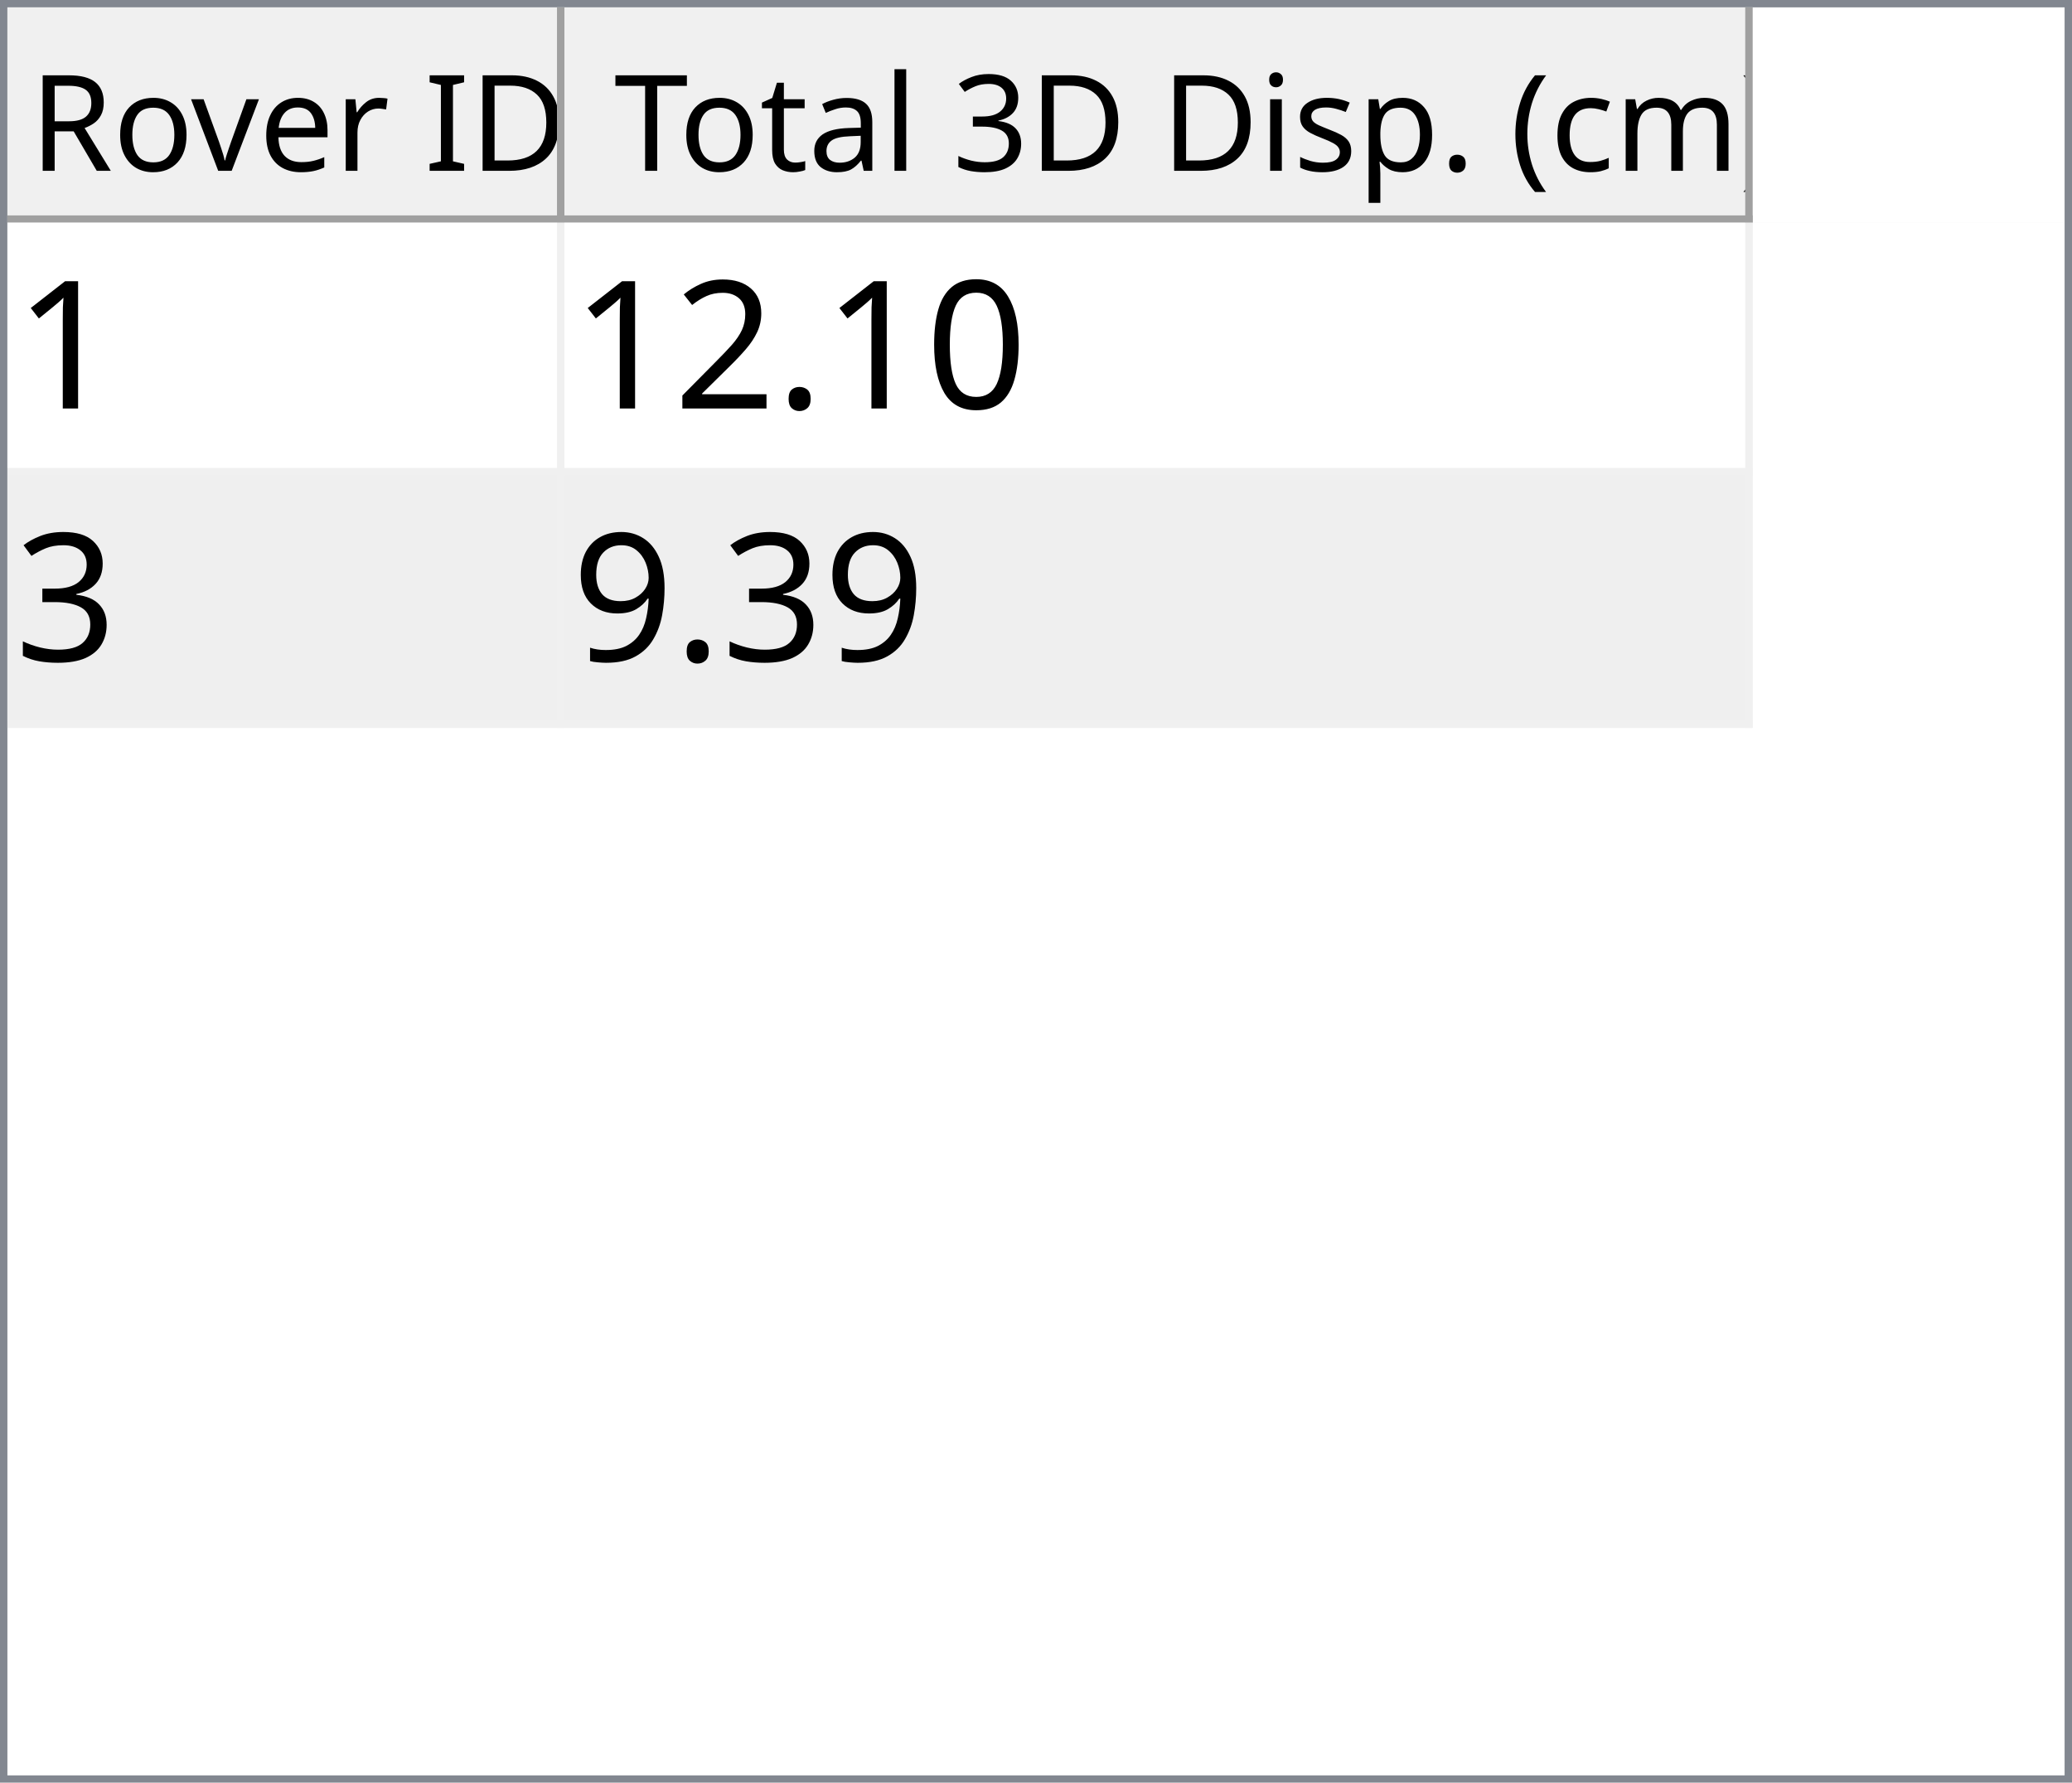
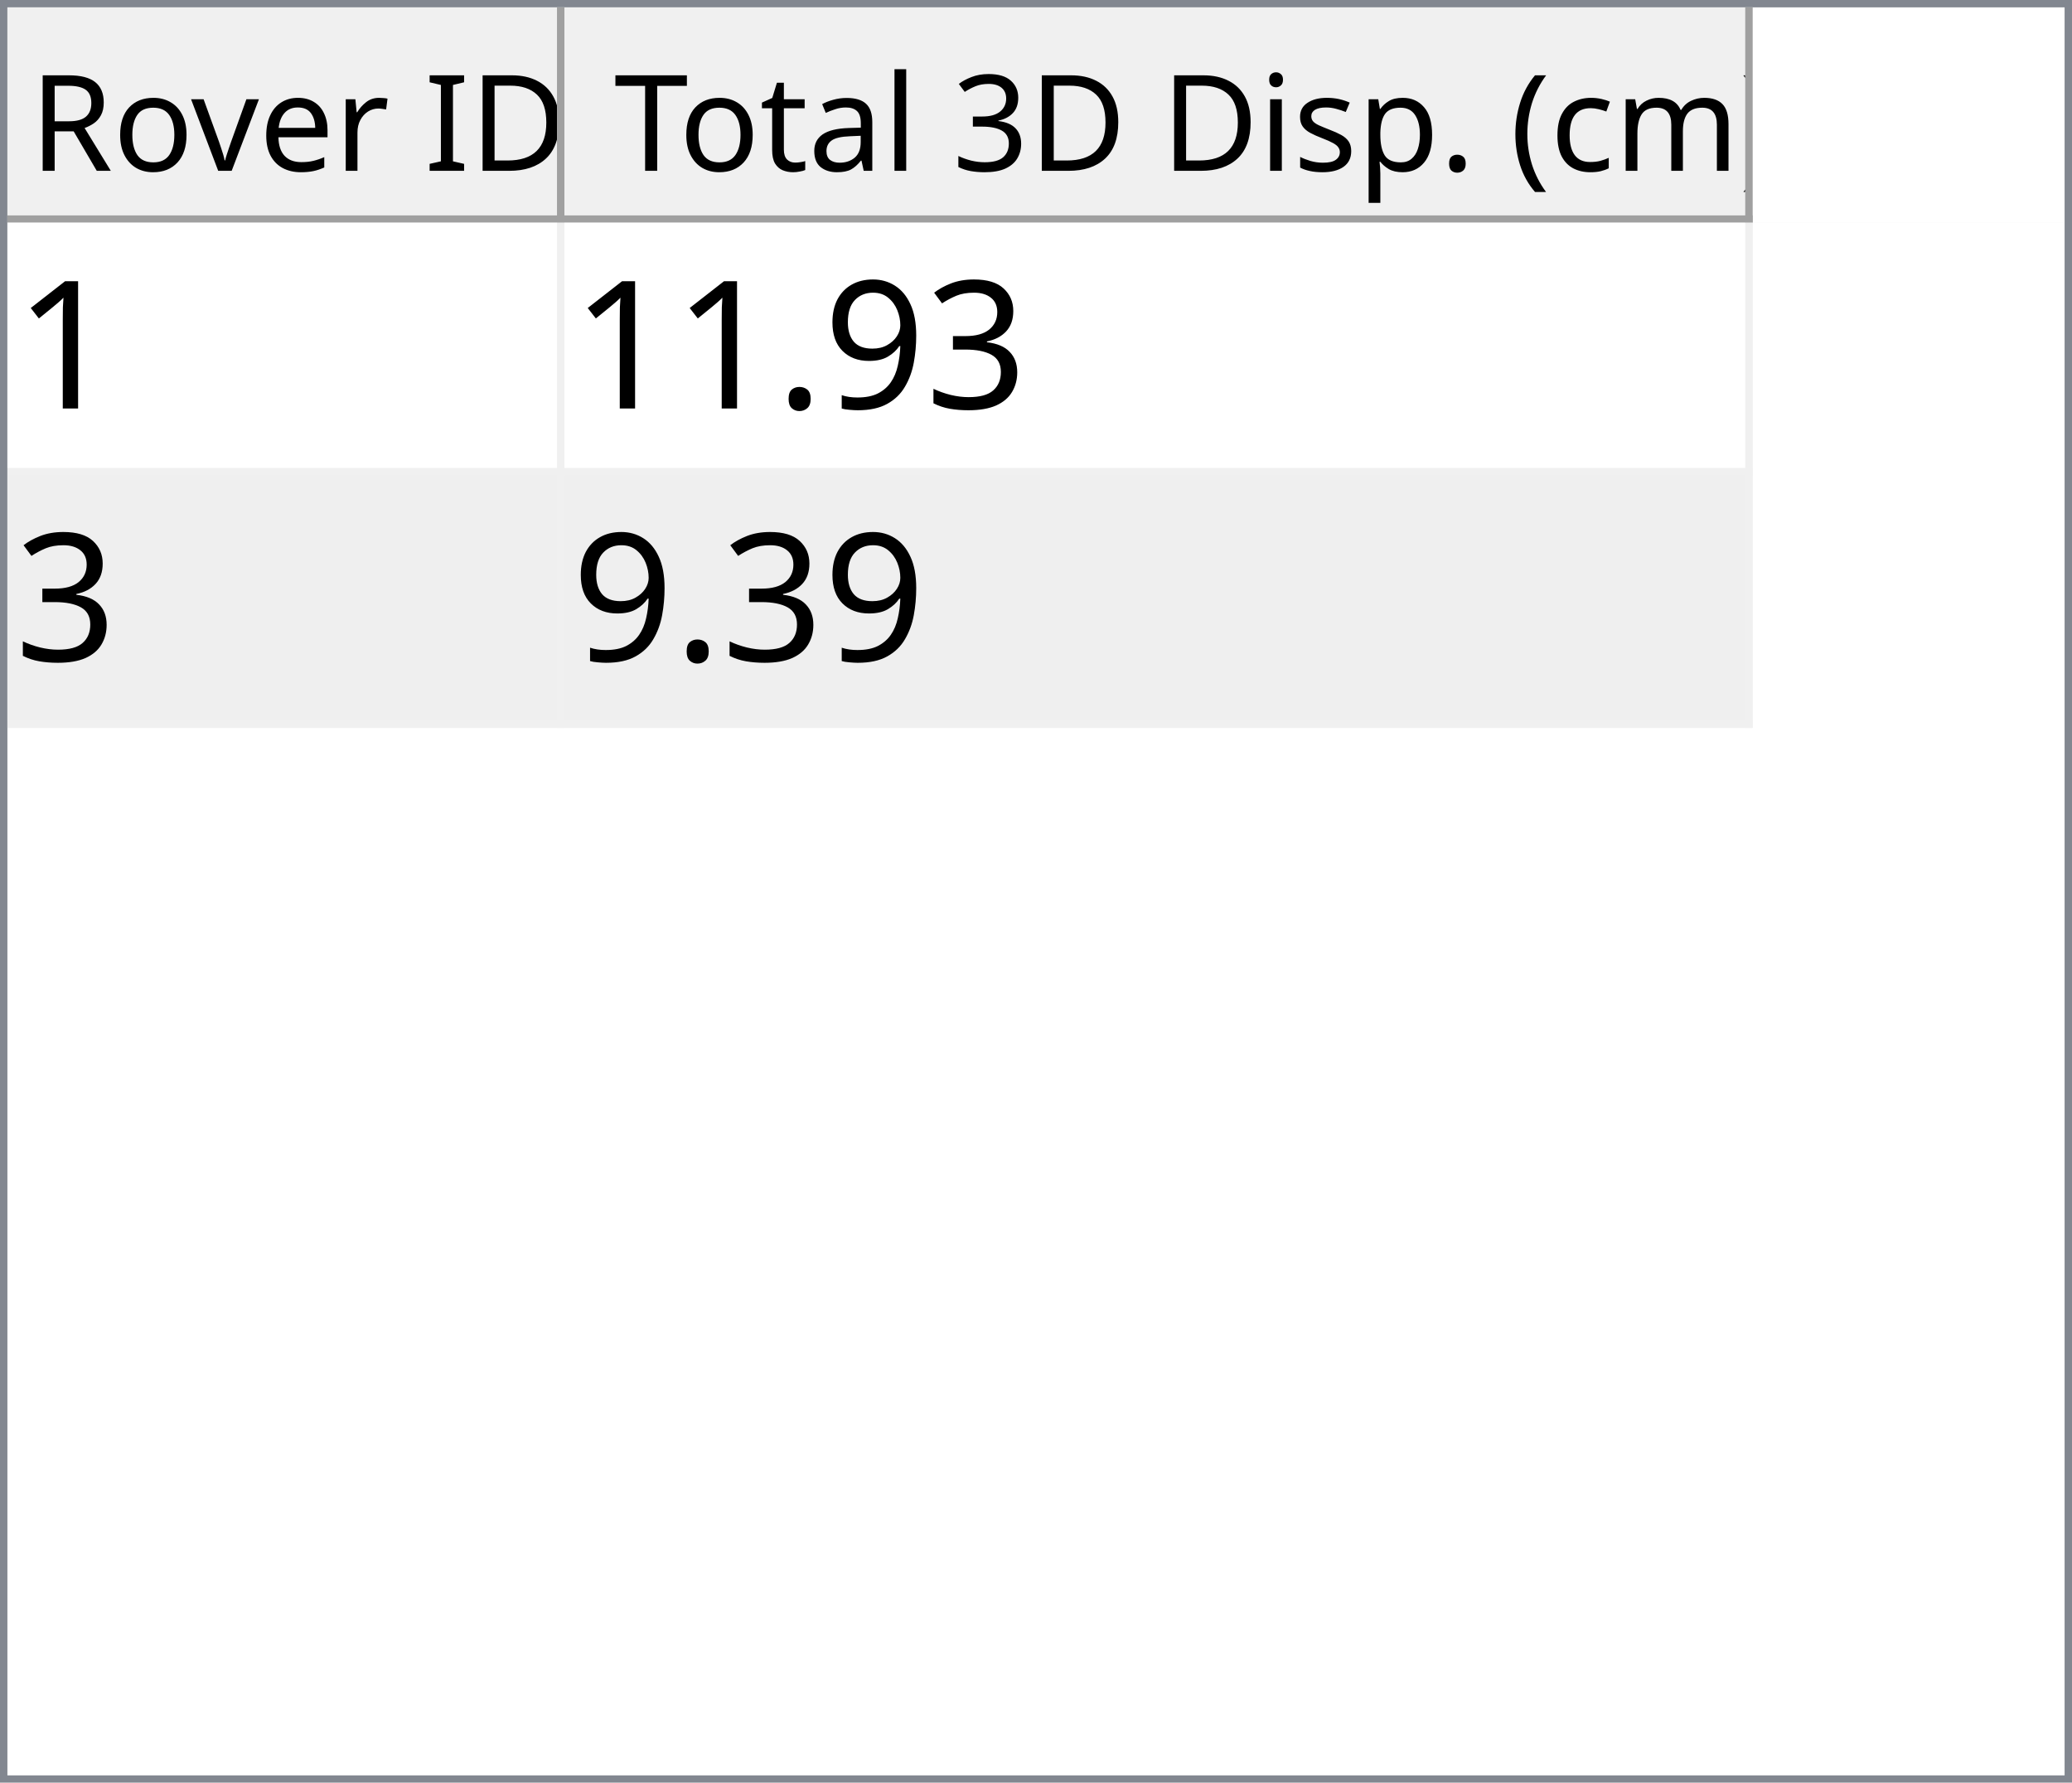
<svg xmlns="http://www.w3.org/2000/svg" style="fill-opacity:1; color-rendering:auto; color-interpolation:auto; text-rendering:auto; stroke:black; stroke-linecap:square; stroke-miterlimit:10; shape-rendering:auto; stroke-opacity:1; fill:black; stroke-dasharray:none; font-weight:normal; stroke-width:1; font-family:'Dialog'; font-style:normal; stroke-linejoin:miter; font-size:12px; stroke-dashoffset:0; image-rendering:auto;" width="279" height="240">
  <defs id="genericDefs" />
  <g>
    <defs id="defs1">
      <clipPath clipPathUnits="userSpaceOnUse" id="clipPath1">
        <path d="M0 0 L279 0 L279 240 L0 240 L0 0 Z" />
      </clipPath>
      <clipPath clipPathUnits="userSpaceOnUse" id="clipPath2">
        <path d="M0 0 L0 240 L279 240 L279 0 Z" />
      </clipPath>
      <clipPath clipPathUnits="userSpaceOnUse" id="clipPath3">
        <path d="M0 0 L0 29 L277 29 L277 0 Z" />
      </clipPath>
      <clipPath clipPathUnits="userSpaceOnUse" id="clipPath4">
        <path d="M0 0 L0 29 L75 29 L75 0 Z" />
      </clipPath>
      <clipPath clipPathUnits="userSpaceOnUse" id="clipPath5">
        <path d="M1 1 L1 28 L74 28 L74 1 Z" />
      </clipPath>
      <clipPath clipPathUnits="userSpaceOnUse" id="clipPath6">
        <path d="M0 0 L0 27 L73 27 L73 0 Z" />
      </clipPath>
      <clipPath clipPathUnits="userSpaceOnUse" id="clipPath7">
        <path d="M-0.5 -0.5 L-0.5 28.5 L74.5 28.5 L74.5 -0.5 Z" />
      </clipPath>
      <clipPath clipPathUnits="userSpaceOnUse" id="clipPath8">
        <path d="M0 0 L0 29 L160 29 L160 0 Z" />
      </clipPath>
      <clipPath clipPathUnits="userSpaceOnUse" id="clipPath9">
        <path d="M1 1 L1 28 L159 28 L159 1 Z" />
      </clipPath>
      <clipPath clipPathUnits="userSpaceOnUse" id="clipPath10">
        <path d="M0 0 L0 27 L158 27 L158 0 Z" />
      </clipPath>
      <clipPath clipPathUnits="userSpaceOnUse" id="clipPath11">
        <path d="M-0.5 -0.5 L-0.5 28.5 L159.5 28.5 L159.5 -0.5 Z" />
      </clipPath>
      <clipPath clipPathUnits="userSpaceOnUse" id="clipPath12">
        <path d="M0 0 L0 209 L277 209 L277 0 Z" />
      </clipPath>
      <clipPath clipPathUnits="userSpaceOnUse" id="clipPath13">
        <path d="M0 0 L0 68 L235 68 L235 0 Z" />
      </clipPath>
      <clipPath clipPathUnits="userSpaceOnUse" id="clipPath14">
        <path d="M-0.5 -0.5 L-0.5 67.5 L234.5 67.5 L234.5 -0.5 Z" />
      </clipPath>
      <clipPath clipPathUnits="userSpaceOnUse" id="clipPath15">
        <path d="M0 0 L0 33 L74 33 L74 0 Z" />
      </clipPath>
      <clipPath clipPathUnits="userSpaceOnUse" id="clipPath16">
        <path d="M0 0 L0 33 L159 33 L159 0 Z" />
      </clipPath>
      <font horiz-adv-x="64.551" id="font1">
        <font-face ascent="107.91" descent="25.098" units-per-em="100" style="font-style:normal; font-family:Segoe UI; font-weight:normal;" />
        <missing-glyph horiz-adv-x="64.551" d="M8.109 0 L8.109 68.266 L56.453 68.266 L56.453 0 L8.109 0 ZM15.328 7.234 L49.219 7.234 L49.219 61.031 L15.328 61.031 L15.328 7.234 Z" />
        <glyph unicode="D" horiz-adv-x="70.117" d="M9.188 0 L9.188 70.016 L28.516 70.016 Q65.531 70.016 65.531 35.891 Q65.531 19.672 55.25 9.836 Q44.969 0 27.734 0 L9.188 0 ZM17.391 62.594 L17.391 7.422 L27.828 7.422 Q41.609 7.422 49.273 14.797 Q56.938 22.172 56.938 35.688 Q56.938 62.594 28.328 62.594 L17.391 62.594 Z" />
        <glyph unicode="I" horiz-adv-x="26.611" d="M17.391 0 L9.188 0 L9.188 70.016 L17.391 70.016 L17.391 0 Z" />
        <glyph unicode=" " horiz-adv-x="27.393" d="" />
        <glyph unicode="r" horiz-adv-x="34.766" d="M34.188 41.891 Q32.078 43.5 28.125 43.5 Q23 43.5 19.555 38.672 Q16.109 33.844 16.109 25.484 L16.109 0 L8.109 0 L8.109 50 L16.109 50 L16.109 39.703 L16.312 39.703 Q18.016 44.969 21.531 47.922 Q25.047 50.875 29.391 50.875 Q32.516 50.875 34.188 50.203 L34.188 41.891 Z" />
        <glyph unicode="e" horiz-adv-x="52.295" d="M48.297 23 L12.984 23 Q13.188 14.656 17.484 10.109 Q21.781 5.562 29.297 5.562 Q37.75 5.562 44.828 11.141 L44.828 3.609 Q38.234 -1.172 27.391 -1.172 Q16.797 -1.172 10.742 5.641 Q4.688 12.453 4.688 24.812 Q4.688 36.469 11.305 43.82 Q17.922 51.172 27.734 51.172 Q37.547 51.172 42.922 44.828 Q48.297 38.484 48.297 27.203 L48.297 23 ZM40.094 29.781 Q40.047 36.719 36.75 40.578 Q33.453 44.438 27.594 44.438 Q21.922 44.438 17.969 40.383 Q14.016 36.328 13.094 29.781 L40.094 29.781 Z" />
        <glyph unicode="v" horiz-adv-x="47.9" d="M47.406 50 L27.484 0 L19.625 0 L0.688 50 L9.469 50 L22.172 13.672 Q23.578 9.672 23.922 6.688 L24.125 6.688 Q24.609 10.453 25.688 13.484 L38.969 50 L47.406 50 Z" />
        <glyph unicode="o" horiz-adv-x="58.594" d="M29 -1.172 Q17.922 -1.172 11.305 5.836 Q4.688 12.844 4.688 24.422 Q4.688 37.016 11.57 44.094 Q18.453 51.172 30.172 51.172 Q41.359 51.172 47.633 44.289 Q53.906 37.406 53.906 25.203 Q53.906 13.234 47.141 6.031 Q40.375 -1.172 29 -1.172 ZM29.594 44.438 Q21.875 44.438 17.383 39.188 Q12.891 33.938 12.891 24.703 Q12.891 15.828 17.43 10.695 Q21.969 5.562 29.594 5.562 Q37.359 5.562 41.531 10.594 Q45.703 15.625 45.703 24.906 Q45.703 34.281 41.531 39.359 Q37.359 44.438 29.594 44.438 Z" />
        <glyph unicode="R" horiz-adv-x="59.814" d="M59.375 0 L49.609 0 L37.891 19.625 Q36.281 22.359 34.766 24.289 Q33.25 26.219 31.664 27.438 Q30.078 28.656 28.25 29.219 Q26.422 29.781 24.125 29.781 L17.391 29.781 L17.391 0 L9.188 0 L9.188 70.016 L30.078 70.016 Q34.672 70.016 38.555 68.867 Q42.438 67.719 45.289 65.375 Q48.141 63.031 49.758 59.547 Q51.375 56.062 51.375 51.375 Q51.375 47.703 50.273 44.656 Q49.172 41.609 47.148 39.211 Q45.125 36.812 42.266 35.133 Q39.406 33.453 35.844 32.516 L35.844 32.328 Q37.594 31.547 38.891 30.547 Q40.188 29.547 41.359 28.18 Q42.531 26.812 43.68 25.078 Q44.828 23.344 46.234 21.047 L59.375 0 ZM17.391 62.594 L17.391 37.203 L28.516 37.203 Q31.594 37.203 34.203 38.133 Q36.812 39.062 38.719 40.797 Q40.625 42.531 41.703 45.047 Q42.781 47.562 42.781 50.688 Q42.781 56.297 39.141 59.445 Q35.5 62.594 28.609 62.594 L17.391 62.594 Z" />
        <glyph unicode=")" horiz-adv-x="30.176" d="M8.297 -15.922 L1.172 -15.922 Q16.406 2.344 16.406 26.812 Q16.406 51.469 1.078 70.016 L8.297 70.016 Q23.531 52.156 23.531 26.703 Q23.531 1.375 8.297 -15.922 Z" />
        <glyph unicode="m" horiz-adv-x="86.133" d="M79.109 0 L71.094 0 L71.094 28.719 Q71.094 37.016 68.531 40.727 Q65.969 44.438 59.906 44.438 Q54.781 44.438 51.195 39.75 Q47.609 35.062 47.609 28.516 L47.609 0 L39.594 0 L39.594 29.688 Q39.594 44.438 28.219 44.438 Q22.953 44.438 19.531 40.016 Q16.109 35.594 16.109 28.516 L16.109 0 L8.109 0 L8.109 50 L16.109 50 L16.109 42.094 L16.312 42.094 Q21.625 51.172 31.844 51.172 Q36.969 51.172 40.773 48.312 Q44.578 45.453 46 40.828 Q51.562 51.172 62.594 51.172 Q79.109 51.172 79.109 30.812 L79.109 0 Z" />
        <glyph unicode="c" horiz-adv-x="46.191" d="M42.188 2.297 Q36.422 -1.172 28.516 -1.172 Q17.828 -1.172 11.258 5.789 Q4.688 12.75 4.688 23.828 Q4.688 36.188 11.766 43.68 Q18.844 51.172 30.672 51.172 Q37.25 51.172 42.281 48.734 L42.281 40.531 Q36.719 44.438 30.375 44.438 Q22.703 44.438 17.797 38.945 Q12.891 33.453 12.891 24.516 Q12.891 15.719 17.508 10.641 Q22.125 5.562 29.891 5.562 Q36.422 5.562 42.188 9.906 L42.188 2.297 Z" />
        <glyph unicode="(" horiz-adv-x="30.176" d="M29.109 -15.922 L21.969 -15.922 Q6.844 1.375 6.844 26.703 Q6.844 52.156 21.969 70.016 L29.203 70.016 Q13.875 51.469 13.875 26.812 Q13.875 2.344 29.109 -15.922 Z" />
        <glyph unicode="." horiz-adv-x="21.68" d="M10.891 -1.078 Q8.641 -1.078 7.055 0.539 Q5.469 2.156 5.469 4.391 Q5.469 6.641 7.055 8.273 Q8.641 9.906 10.891 9.906 Q13.188 9.906 14.797 8.273 Q16.406 6.641 16.406 4.391 Q16.406 2.156 14.797 0.539 Q13.188 -1.078 10.891 -1.078 Z" />
        <glyph unicode="p" horiz-adv-x="58.789" d="M16.312 7.234 L16.109 7.234 L16.109 -23 L8.109 -23 L8.109 50 L16.109 50 L16.109 41.219 L16.312 41.219 Q22.219 51.172 33.594 51.172 Q43.266 51.172 48.688 44.461 Q54.109 37.75 54.109 26.469 Q54.109 13.922 48 6.375 Q41.891 -1.172 31.297 -1.172 Q21.578 -1.172 16.312 7.234 ZM16.109 27.391 L16.109 20.406 Q16.109 14.203 20.141 9.883 Q24.172 5.562 30.375 5.562 Q37.641 5.562 41.773 11.133 Q45.906 16.703 45.906 26.609 Q45.906 34.969 42.047 39.703 Q38.188 44.438 31.594 44.438 Q24.609 44.438 20.359 39.578 Q16.109 34.719 16.109 27.391 Z" />
        <glyph unicode="s" horiz-adv-x="42.432" d="M5.078 1.812 L5.078 10.406 Q11.625 5.562 19.484 5.562 Q30.031 5.562 30.031 12.594 Q30.031 14.594 29.125 15.992 Q28.219 17.391 26.68 18.461 Q25.141 19.531 23.07 20.383 Q21 21.234 18.609 22.172 Q15.281 23.484 12.766 24.828 Q10.25 26.172 8.57 27.859 Q6.891 29.547 6.031 31.695 Q5.172 33.844 5.172 36.719 Q5.172 40.234 6.789 42.945 Q8.406 45.656 11.086 47.484 Q13.766 49.312 17.211 50.242 Q20.656 51.172 24.312 51.172 Q30.812 51.172 35.938 48.922 L35.938 40.828 Q30.422 44.438 23.25 44.438 Q21 44.438 19.195 43.922 Q17.391 43.406 16.094 42.477 Q14.797 41.547 14.086 40.258 Q13.375 38.969 13.375 37.406 Q13.375 35.453 14.086 34.133 Q14.797 32.812 16.164 31.789 Q17.531 30.766 19.484 29.938 Q21.438 29.109 23.922 28.125 Q27.25 26.859 29.883 25.516 Q32.516 24.172 34.375 22.484 Q36.234 20.797 37.234 18.602 Q38.234 16.406 38.234 13.375 Q38.234 9.672 36.602 6.938 Q34.969 4.203 32.234 2.398 Q29.5 0.594 25.93 -0.289 Q22.359 -1.172 18.453 -1.172 Q10.75 -1.172 5.078 1.812 Z" />
        <glyph unicode="i" horiz-adv-x="24.219" d="M12.203 62.703 Q10.062 62.703 8.547 64.164 Q7.031 65.625 7.031 67.875 Q7.031 70.125 8.547 71.609 Q10.062 73.094 12.203 73.094 Q14.406 73.094 15.945 71.609 Q17.484 70.125 17.484 67.875 Q17.484 65.719 15.945 64.211 Q14.406 62.703 12.203 62.703 ZM16.109 0 L8.109 0 L8.109 50 L16.109 50 L16.109 0 Z" />
        <glyph unicode="3" horiz-adv-x="53.906" d="M46.531 19.828 Q46.531 15.094 44.75 11.211 Q42.969 7.328 39.719 4.57 Q36.469 1.812 31.93 0.297 Q27.391 -1.219 21.922 -1.219 Q11.922 -1.219 6 2.594 L6 11.188 Q13.094 5.609 22.219 5.609 Q25.875 5.609 28.828 6.539 Q31.781 7.469 33.906 9.227 Q36.031 10.984 37.18 13.477 Q38.328 15.969 38.328 19.094 Q38.328 32.812 18.797 32.812 L12.984 32.812 L12.984 39.594 L18.5 39.594 Q35.797 39.594 35.797 52.484 Q35.797 64.406 22.609 64.406 Q15.188 64.406 8.688 59.422 L8.688 67.188 Q15.375 71.188 24.609 71.188 Q29 71.188 32.57 69.969 Q36.141 68.75 38.68 66.555 Q41.219 64.359 42.609 61.281 Q44 58.203 44 54.5 Q44 40.672 30.031 36.719 L30.031 36.531 Q33.594 36.141 36.625 34.797 Q39.656 33.453 41.852 31.305 Q44.047 29.156 45.289 26.25 Q46.531 23.344 46.531 19.828 Z" />
        <glyph unicode="l" horiz-adv-x="24.219" d="M16.109 0 L8.109 0 L8.109 74.031 L16.109 74.031 L16.109 0 Z" />
        <glyph unicode="a" horiz-adv-x="50.879" d="M43.891 0 L35.891 0 L35.891 7.812 L35.688 7.812 Q30.469 -1.172 20.312 -1.172 Q12.844 -1.172 8.617 2.781 Q4.391 6.734 4.391 13.281 Q4.391 27.297 20.906 29.594 L35.891 31.688 Q35.891 44.438 25.594 44.438 Q16.547 44.438 9.281 38.281 L9.281 46.484 Q16.656 51.172 26.266 51.172 Q43.891 51.172 43.891 32.516 L43.891 0 ZM35.891 25.297 L23.828 23.641 Q18.266 22.859 15.43 20.875 Q12.594 18.891 12.594 13.875 Q12.594 10.203 15.211 7.883 Q17.828 5.562 22.172 5.562 Q28.125 5.562 32.008 9.742 Q35.891 13.922 35.891 20.312 L35.891 25.297 Z" />
        <glyph unicode="t" horiz-adv-x="33.887" d="M31.297 0.484 Q28.469 -1.078 23.828 -1.078 Q10.688 -1.078 10.688 13.578 L10.688 43.172 L2.094 43.172 L2.094 50 L10.688 50 L10.688 62.203 L18.703 64.797 L18.703 50 L31.297 50 L31.297 43.172 L18.703 43.172 L18.703 14.984 Q18.703 9.969 20.414 7.82 Q22.125 5.672 26.078 5.672 Q29.109 5.672 31.297 7.328 L31.297 0.484 Z" />
        <glyph unicode="T" horiz-adv-x="52.393" d="M50.594 62.594 L30.375 62.594 L30.375 0 L22.172 0 L22.172 62.594 L2 62.594 L2 70.016 L50.594 70.016 L50.594 62.594 Z" />
      </font>
      <font horiz-adv-x="75.0" id="font2">
        <font-face ascent="100.537" descent="21.973" units-per-em="100" style="font-style:normal; font-family:sans-serif; font-weight:normal;" />
        <missing-glyph horiz-adv-x="75.0" d="M12.5 0 L12.5 62.5 L62.5 62.5 L62.5 0 L12.5 0 ZM14.062 1.562 L60.938 1.562 L60.938 60.938 L14.062 60.938 L14.062 1.562 Z" />
        <glyph unicode="1" horiz-adv-x="55.615" d="M37.25 0 L28.469 0 L28.469 56 Q25.297 52.984 20.141 49.953 Q14.984 46.922 10.891 45.406 L10.891 53.906 Q18.266 57.375 23.781 62.305 Q29.297 67.234 31.594 71.875 L37.25 71.875 L37.25 0 Z" />
-         <glyph unicode="0" horiz-adv-x="55.615" d="M4.156 35.297 Q4.156 48 6.766 55.742 Q9.375 63.484 14.523 67.68 Q19.672 71.875 27.484 71.875 Q33.25 71.875 37.594 69.555 Q41.938 67.234 44.773 62.867 Q47.609 58.5 49.219 52.227 Q50.828 45.953 50.828 35.297 Q50.828 22.703 48.242 14.969 Q45.656 7.234 40.508 3.008 Q35.359 -1.219 27.484 -1.219 Q17.141 -1.219 11.234 6.203 Q4.156 15.141 4.156 35.297 ZM13.188 35.297 Q13.188 17.672 17.312 11.836 Q21.438 6 27.484 6 Q33.547 6 37.672 11.859 Q41.797 17.719 41.797 35.297 Q41.797 52.984 37.672 58.789 Q33.547 64.594 27.391 64.594 Q21.344 64.594 17.719 59.469 Q13.188 52.938 13.188 35.297 Z" />
-         <glyph unicode="." horiz-adv-x="27.783" d="M9.078 0 L9.078 10.016 L19.094 10.016 L19.094 0 L9.078 0 Z" />
-         <glyph unicode="2" horiz-adv-x="55.615" d="M50.344 8.453 L50.344 0 L3.031 0 Q2.938 3.172 4.047 6.109 Q5.859 10.938 9.836 15.625 Q13.812 20.312 21.344 26.469 Q33.016 36.031 37.117 41.625 Q41.219 47.219 41.219 52.203 Q41.219 57.422 37.477 61.008 Q33.734 64.594 27.734 64.594 Q21.391 64.594 17.578 60.789 Q13.766 56.984 13.719 50.25 L4.688 51.172 Q5.609 61.281 11.664 66.578 Q17.719 71.875 27.938 71.875 Q38.234 71.875 44.242 66.164 Q50.25 60.453 50.25 52 Q50.25 47.703 48.492 43.555 Q46.734 39.406 42.656 34.812 Q38.578 30.219 29.109 22.219 Q21.188 15.578 18.945 13.211 Q16.703 10.844 15.234 8.453 L50.344 8.453 Z" />
        <glyph unicode="3" horiz-adv-x="55.615" d="M4.203 18.891 L12.984 20.062 Q14.5 12.594 18.141 9.297 Q21.781 6 27 6 Q33.203 6 37.477 10.297 Q41.75 14.594 41.75 20.953 Q41.75 27 37.797 30.93 Q33.844 34.859 27.734 34.859 Q25.25 34.859 21.531 33.891 L22.516 41.609 Q23.391 41.5 23.922 41.5 Q29.547 41.5 34.039 44.43 Q38.531 47.359 38.531 53.469 Q38.531 58.297 35.258 61.477 Q31.984 64.656 26.812 64.656 Q21.688 64.656 18.266 61.43 Q14.844 58.203 13.875 51.766 L5.078 53.328 Q6.688 62.156 12.398 67.016 Q18.109 71.875 26.609 71.875 Q32.469 71.875 37.398 69.359 Q42.328 66.844 44.945 62.5 Q47.562 58.156 47.562 53.266 Q47.562 48.641 45.07 44.828 Q42.578 41.016 37.703 38.766 Q44.047 37.312 47.562 32.695 Q51.078 28.078 51.078 21.141 Q51.078 11.766 44.242 5.25 Q37.406 -1.266 26.953 -1.266 Q17.531 -1.266 11.305 4.352 Q5.078 9.969 4.203 18.891 Z" />
        <glyph unicode="9" horiz-adv-x="55.615" d="M5.469 16.547 L13.922 17.328 Q14.984 11.375 18.016 8.688 Q21.047 6 25.781 6 Q29.828 6 32.883 7.859 Q35.938 9.719 37.891 12.82 Q39.844 15.922 41.164 21.195 Q42.484 26.469 42.484 31.938 Q42.484 32.516 42.438 33.688 Q39.797 29.5 35.234 26.883 Q30.672 24.266 25.344 24.266 Q16.453 24.266 10.305 30.711 Q4.156 37.156 4.156 47.703 Q4.156 58.594 10.578 65.234 Q17 71.875 26.656 71.875 Q33.641 71.875 39.43 68.117 Q45.219 64.359 48.219 57.398 Q51.219 50.438 51.219 37.25 Q51.219 23.531 48.242 15.406 Q45.266 7.281 39.383 3.031 Q33.5 -1.219 25.594 -1.219 Q17.188 -1.219 11.867 3.445 Q6.547 8.109 5.469 16.547 ZM41.453 48.141 Q41.453 55.719 37.43 60.156 Q33.406 64.594 27.734 64.594 Q21.875 64.594 17.531 59.812 Q13.188 55.031 13.188 47.406 Q13.188 40.578 17.312 36.305 Q21.438 32.031 27.484 32.031 Q33.594 32.031 37.523 36.305 Q41.453 40.578 41.453 48.141 Z" />
+         <glyph unicode="." horiz-adv-x="27.783" d="M9.078 0 L9.078 10.016 L19.094 10.016 L19.094 0 L9.078 0 Z" />
      </font>
    </defs>
    <g style="fill:white; stroke:white;">
      <rect x="0" y="0" width="279" style="clip-path:url(#clipPath1); stroke:none;" height="240" />
    </g>
    <g style="fill:white; text-rendering:optimizeSpeed; color-rendering:optimizeSpeed; image-rendering:optimizeSpeed; shape-rendering:crispEdges; stroke:white; color-interpolation:sRGB;">
      <rect x="0" width="279" height="240" y="0" style="stroke:none;" />
      <path style="stroke:none;" d="M0 240 L279 240 L279 0 L0 0 Z" />
    </g>
    <g style="fill:rgb(240,240,240); font-size:18px; font-family:'Segoe UI'; stroke:rgb(240,240,240);">
      <rect x="0" y="0" width="279" style="clip-path:url(#clipPath2); stroke:none;" height="240" />
    </g>
    <g style="fill:rgb(130,135,144); font-size:18px; font-family:'Segoe UI'; stroke:rgb(130,135,144);">
      <path d="M0 0 L279 0 L279 240 L0 240 L0 0 ZM1 1 L278 1 L278 239 L1 239 L1 1 Z" style="fill-rule:evenodd; clip-path:url(#clipPath2); stroke:none;" />
    </g>
    <g style="fill:white; font-size:18px; font-family:'Segoe UI'; stroke:white;" transform="translate(1,1)">
      <rect x="0" y="0" width="277" style="clip-path:url(#clipPath3); stroke:none;" height="29" />
    </g>
    <g style="fill:rgb(240,240,240); font-size:18px; font-family:'Segoe UI'; stroke:rgb(240,240,240);" transform="translate(1,1)">
      <rect x="0" y="0" width="75" style="clip-path:url(#clipPath4); stroke:none;" height="29" />
    </g>
    <g style="font-family:'Segoe UI'; font-size:18px;" transform="translate(2,2)">
      <text x="2" xml:space="preserve" y="21" style="clip-path:url(#clipPath6); stroke:none;">Rover ID</text>
    </g>
    <g transform="translate(1.5,1.5)" style="fill:rgb(160,160,160); font-size:18px; font-family:'Segoe UI'; stroke:rgb(160,160,160); stroke-linejoin:bevel;">
      <line x1="74" x2="74" y1="0" style="fill:none; clip-path:url(#clipPath7);" y2="28" />
    </g>
    <g transform="matrix(1,0,0,1,1,1) translate(0.5,0.5)" style="fill:rgb(160,160,160); font-size:18px; font-family:'Segoe UI'; stroke:rgb(160,160,160); stroke-linejoin:bevel;">
      <line x1="0" x2="74" y1="28" style="fill:none; clip-path:url(#clipPath7);" y2="28" />
    </g>
    <g style="fill:rgb(240,240,240); font-size:18px; font-family:'Segoe UI'; stroke:rgb(240,240,240);" transform="translate(76,1)">
      <rect x="0" y="0" width="160" style="clip-path:url(#clipPath8); stroke:none;" height="29" />
    </g>
    <g style="font-family:'Segoe UI'; font-size:18px;" transform="translate(77,2)">
      <text x="1" xml:space="preserve" y="21" style="clip-path:url(#clipPath10); stroke:none;"> Total 3D Disp. (cm)</text>
    </g>
    <g transform="translate(76.5,1.5)" style="fill:rgb(160,160,160); font-size:18px; font-family:'Segoe UI'; stroke:rgb(160,160,160); stroke-linejoin:bevel;">
      <line x1="159" x2="159" y1="0" style="fill:none; clip-path:url(#clipPath11);" y2="28" />
    </g>
    <g transform="matrix(1,0,0,1,76,1) translate(0.5,0.5)" style="fill:rgb(160,160,160); font-size:18px; font-family:'Segoe UI'; stroke:rgb(160,160,160); stroke-linejoin:bevel;">
      <line x1="0" x2="159" y1="28" style="fill:none; clip-path:url(#clipPath11);" y2="28" />
    </g>
    <g style="fill:white; font-size:18px; font-family:'Segoe UI'; stroke:white;" transform="translate(1,30)">
      <rect x="0" y="0" width="277" style="clip-path:url(#clipPath12); stroke:none;" height="209" />
    </g>
    <g style="fill:rgb(240,240,240); font-size:24px; font-family:sans-serif; stroke:rgb(240,240,240);" transform="translate(1,30)">
      <rect x="0" y="0" width="235" style="clip-path:url(#clipPath13); stroke:none;" height="68" />
      <line transform="translate(0.5,0.5)" x1="0" x2="234" y1="33" style="clip-path:url(#clipPath14); fill:none; stroke-linejoin:bevel;" y2="33" />
    </g>
    <g transform="matrix(1,0,0,1,1,30) translate(0.5,0.5)" style="fill:rgb(240,240,240); font-size:24px; font-family:sans-serif; stroke:rgb(240,240,240); stroke-linejoin:bevel;">
      <line x1="0" x2="234" y1="67" style="fill:none; clip-path:url(#clipPath14);" y2="67" />
    </g>
    <g transform="matrix(1,0,0,1,1,30) translate(0.5,0.5)" style="fill:rgb(240,240,240); font-size:24px; font-family:sans-serif; stroke:rgb(240,240,240); stroke-linejoin:bevel;">
      <line x1="74" x2="74" y1="0" style="fill:none; clip-path:url(#clipPath14);" y2="67" />
    </g>
    <g transform="matrix(1,0,0,1,1,30) translate(0.5,0.5)" style="fill:rgb(240,240,240); font-size:24px; font-family:sans-serif; stroke:rgb(240,240,240); stroke-linejoin:bevel;">
      <line x1="234" x2="234" y1="0" style="fill:none; clip-path:url(#clipPath14);" y2="67" />
    </g>
    <g style="fill:white; font-size:24px; font-family:sans-serif; stroke:white;" transform="matrix(1,0,0,1,1,30)">
      <rect x="0" y="0" width="74" style="clip-path:url(#clipPath15); stroke:none;" height="33" />
      <text x="1" y="25" style="fill:black; clip-path:url(#clipPath15); stroke:none;" xml:space="preserve">1</text>
    </g>
    <g style="fill:white; font-size:24px; font-family:sans-serif; stroke:white;" transform="matrix(1,0,0,1,1,30) translate(75,0)">
      <rect x="0" y="0" width="159" style="clip-path:url(#clipPath16); stroke:none;" height="33" />
-       <text x="1" y="25" style="fill:black; clip-path:url(#clipPath16); stroke:none;" xml:space="preserve">12.10</text>
+       <text x="1" y="25" style="fill:black; clip-path:url(#clipPath16); stroke:none;" xml:space="preserve">11.93</text>
    </g>
    <g style="fill:rgb(239,239,239); font-size:24px; font-family:sans-serif; stroke:rgb(239,239,239);" transform="matrix(1,0,0,1,1,30) translate(0,34)">
      <rect x="0" y="0" width="74" style="clip-path:url(#clipPath15); stroke:none;" height="33" />
      <text x="1" y="25" style="fill:black; clip-path:url(#clipPath15); stroke:none;" xml:space="preserve">3</text>
    </g>
    <g style="fill:rgb(239,239,239); font-size:24px; font-family:sans-serif; stroke:rgb(239,239,239);" transform="matrix(1,0,0,1,1,30) translate(75,34)">
      <rect x="0" y="0" width="159" style="clip-path:url(#clipPath16); stroke:none;" height="33" />
      <text x="1" y="25" style="fill:black; clip-path:url(#clipPath16); stroke:none;" xml:space="preserve">9.39</text>
    </g>
  </g>
</svg>
